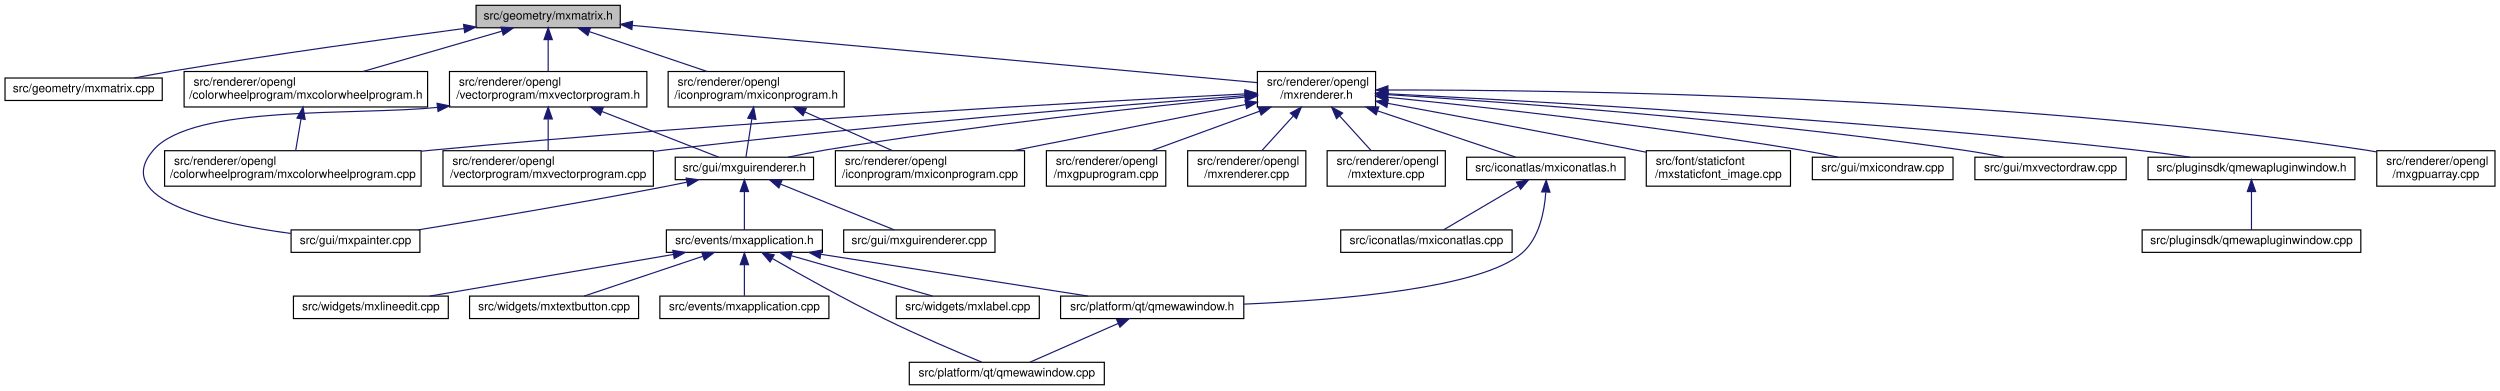
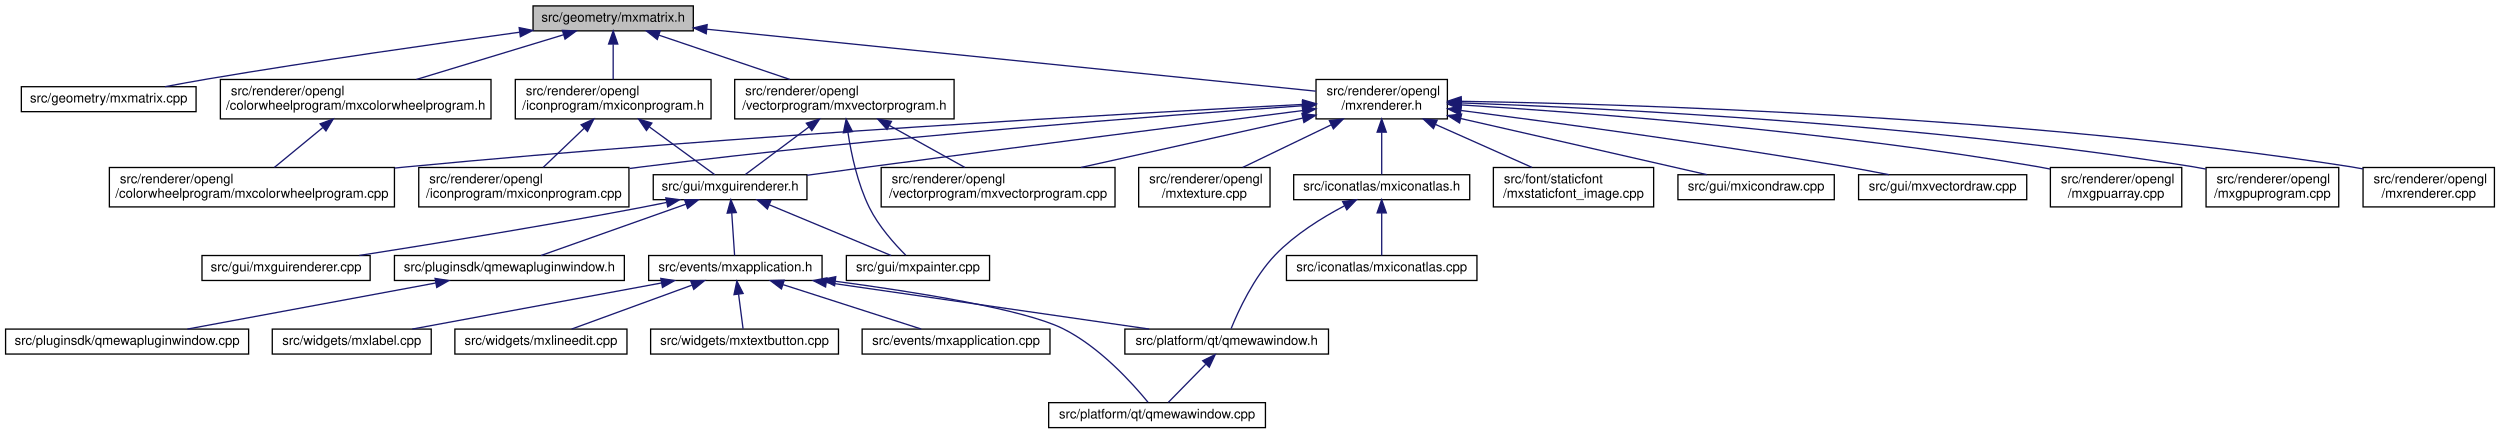
- <svg xmlns="http://www.w3.org/2000/svg" xmlns:xlink="http://www.w3.org/1999/xlink" width="2115pt" height="330pt" viewBox="0.00 0.00 2114.50 330.00">
+ <svg xmlns="http://www.w3.org/2000/svg" xmlns:xlink="http://www.w3.org/1999/xlink" width="1903pt" height="330pt" viewBox="0.00 0.00 1902.50 330.00">
  <g id="graph0" class="graph" transform="scale(1 1) rotate(0) translate(4 326)">
    <g id="node1" class="node">
      <g id="a_node1">
        <a xlink:title=" ">
-           <polygon fill="#bfbfbf" stroke="black" points="398.5,-302.5 398.5,-321.5 520.5,-321.5 520.5,-302.5 398.5,-302.5" />
-           <text text-anchor="middle" x="459.5" y="-309.5" font-family="Helvetica,sans-Serif" font-size="10.00">src/geometry/mxmatrix.h</text>
+           <polygon fill="#bfbfbf" stroke="black" points="401.5,-302.5 401.5,-321.5 523.5,-321.5 523.5,-302.5 401.5,-302.5" />
+           <text text-anchor="middle" x="462.5" y="-309.5" font-family="Helvetica,sans-Serif" font-size="10.00">src/geometry/mxmatrix.h</text>
        </a>
      </g>
    </g>
    <g id="node2" class="node">
      <g id="a_node2">
        <a xlink:href="mxmatrix_8cpp.html" target="_top" xlink:title=" ">
-           <polygon fill="none" stroke="black" points="0,-241 0,-260 133,-260 133,-241 0,-241" />
-           <text text-anchor="middle" x="66.5" y="-248" font-family="Helvetica,sans-Serif" font-size="10.00">src/geometry/mxmatrix.cpp</text>
+           <polygon fill="none" stroke="black" points="12,-241 12,-260 145,-260 145,-241 12,-241" />
+           <text text-anchor="middle" x="78.5" y="-248" font-family="Helvetica,sans-Serif" font-size="10.00">src/geometry/mxmatrix.cpp</text>
        </a>
      </g>
    </g>
    <g id="edge1" class="edge">
-       <path fill="none" stroke="midnightblue" d="M388.26,-301.87C323.92,-293.39 226.69,-280 142.5,-266 131.77,-264.22 120.22,-262.11 109.44,-260.06" />
-       <polygon fill="midnightblue" stroke="midnightblue" points="387.93,-305.36 398.3,-303.19 388.84,-298.42 387.93,-305.36" />
+       <path fill="none" stroke="midnightblue" d="M391.16,-301.47C328.65,-292.91 235.39,-279.62 154.5,-266 143.77,-264.19 132.22,-262.08 121.45,-260.03" />
+       <polygon fill="midnightblue" stroke="midnightblue" points="390.93,-304.97 401.31,-302.86 391.87,-298.04 390.93,-304.97" />
    </g>
    <g id="node3" class="node">
      <g id="a_node3">
        <a xlink:href="mxcolorwheelprogram_8h.html" target="_top" xlink:title=" ">
-           <polygon fill="none" stroke="black" points="151.5,-235.5 151.5,-265.5 357.5,-265.5 357.5,-235.5 151.5,-235.5" />
-           <text text-anchor="start" x="159.5" y="-253.5" font-family="Helvetica,sans-Serif" font-size="10.00">src/renderer/opengl</text>
-           <text text-anchor="middle" x="254.5" y="-242.5" font-family="Helvetica,sans-Serif" font-size="10.00">/colorwheelprogram/mxcolorwheelprogram.h</text>
+           <polygon fill="none" stroke="black" points="163.5,-235.5 163.5,-265.5 369.5,-265.5 369.5,-235.5 163.5,-235.5" />
+           <text text-anchor="start" x="171.5" y="-253.5" font-family="Helvetica,sans-Serif" font-size="10.00">src/renderer/opengl</text>
+           <text text-anchor="middle" x="266.5" y="-242.5" font-family="Helvetica,sans-Serif" font-size="10.00">/colorwheelprogram/mxcolorwheelprogram.h</text>
        </a>
      </g>
    </g>
    <g id="edge2" class="edge">
-       <path fill="none" stroke="midnightblue" d="M420.25,-299.61C386.81,-289.9 338.62,-275.92 302.81,-265.52" />
-       <polygon fill="midnightblue" stroke="midnightblue" points="419.55,-303.05 430.13,-302.48 421.5,-296.33 419.55,-303.05" />
+       <path fill="none" stroke="midnightblue" d="M424.56,-299.48C392.61,-289.78 346.78,-275.87 312.69,-265.52" />
+       <polygon fill="midnightblue" stroke="midnightblue" points="423.83,-302.92 434.42,-302.48 425.87,-296.22 423.83,-302.92" />
    </g>
    <g id="node5" class="node">
      <g id="a_node5">
        <a xlink:href="mxiconprogram_8h.html" target="_top" xlink:title=" ">
-           <polygon fill="none" stroke="black" points="561,-235.5 561,-265.5 710,-265.5 710,-235.5 561,-235.5" />
-           <text text-anchor="start" x="569" y="-253.5" font-family="Helvetica,sans-Serif" font-size="10.00">src/renderer/opengl</text>
-           <text text-anchor="middle" x="635.5" y="-242.5" font-family="Helvetica,sans-Serif" font-size="10.00">/iconprogram/mxiconprogram.h</text>
+           <polygon fill="none" stroke="black" points="388,-235.5 388,-265.5 537,-265.5 537,-235.5 388,-235.5" />
+           <text text-anchor="start" x="396" y="-253.5" font-family="Helvetica,sans-Serif" font-size="10.00">src/renderer/opengl</text>
+           <text text-anchor="middle" x="462.5" y="-242.5" font-family="Helvetica,sans-Serif" font-size="10.00">/iconprogram/mxiconprogram.h</text>
        </a>
      </g>
    </g>
    <g id="edge4" class="edge">
-       <path fill="none" stroke="midnightblue" d="M494.31,-299.23C522.97,-289.54 563.68,-275.78 594.02,-265.52" />
-       <polygon fill="midnightblue" stroke="midnightblue" points="493.07,-295.96 484.72,-302.48 495.31,-302.59 493.07,-295.96" />
-     </g>
-     <g id="node17" class="node">
-       <g id="a_node17">
+       <path fill="none" stroke="midnightblue" d="M462.5,-292.23C462.5,-283.59 462.5,-273.5 462.5,-265.52" />
+       <polygon fill="midnightblue" stroke="midnightblue" points="459,-292.48 462.5,-302.48 466,-292.48 459,-292.48" />
+     </g>
+     <g id="node19" class="node">
+       <g id="a_node19">
        <a xlink:href="mxrenderer_8h.html" target="_top" xlink:title=" ">
-           <polygon fill="none" stroke="black" points="1059.5,-235.5 1059.5,-265.5 1159.5,-265.5 1159.5,-235.5 1059.5,-235.5" />
-           <text text-anchor="start" x="1067.5" y="-253.5" font-family="Helvetica,sans-Serif" font-size="10.00">src/renderer/opengl</text>
-           <text text-anchor="middle" x="1109.5" y="-242.5" font-family="Helvetica,sans-Serif" font-size="10.00">/mxrenderer.h</text>
-         </a>
-       </g>
-     </g>
-     <g id="edge17" class="edge">
-       <path fill="none" stroke="midnightblue" d="M530.7,-304.48C663.27,-292.35 944.85,-266.57 1059.43,-256.08" />
-       <polygon fill="midnightblue" stroke="midnightblue" points="530.29,-301.01 520.65,-305.4 530.93,-307.98 530.29,-301.01" />
+           <polygon fill="none" stroke="black" points="997.5,-235.5 997.5,-265.5 1097.5,-265.5 1097.5,-235.5 997.5,-235.5" />
+           <text text-anchor="start" x="1005.5" y="-253.5" font-family="Helvetica,sans-Serif" font-size="10.00">src/renderer/opengl</text>
+           <text text-anchor="middle" x="1047.5" y="-242.5" font-family="Helvetica,sans-Serif" font-size="10.00">/mxrenderer.h</text>
+         </a>
+       </g>
+     </g>
+     <g id="edge19" class="edge">
+       <path fill="none" stroke="midnightblue" d="M533.91,-303.74C653.96,-291.53 893.29,-267.18 997.3,-256.61" />
+       <polygon fill="midnightblue" stroke="midnightblue" points="533.32,-300.28 523.72,-304.77 534.03,-307.24 533.32,-300.28" />
    </g>
    <g id="node30" class="node">
      <g id="a_node30">
        <a xlink:href="mxvectorprogram_8h.html" target="_top" xlink:title=" ">
-           <polygon fill="none" stroke="black" points="376,-235.5 376,-265.5 543,-265.5 543,-235.5 376,-235.5" />
-           <text text-anchor="start" x="384" y="-253.5" font-family="Helvetica,sans-Serif" font-size="10.00">src/renderer/opengl</text>
-           <text text-anchor="middle" x="459.5" y="-242.5" font-family="Helvetica,sans-Serif" font-size="10.00">/vectorprogram/mxvectorprogram.h</text>
+           <polygon fill="none" stroke="black" points="555,-235.5 555,-265.5 722,-265.5 722,-235.5 555,-235.5" />
+           <text text-anchor="start" x="563" y="-253.5" font-family="Helvetica,sans-Serif" font-size="10.00">src/renderer/opengl</text>
+           <text text-anchor="middle" x="638.5" y="-242.5" font-family="Helvetica,sans-Serif" font-size="10.00">/vectorprogram/mxvectorprogram.h</text>
        </a>
      </g>
    </g>
    <g id="edge34" class="edge">
-       <path fill="none" stroke="midnightblue" d="M459.5,-292.23C459.5,-283.59 459.5,-273.5 459.5,-265.52" />
-       <polygon fill="midnightblue" stroke="midnightblue" points="456,-292.48 459.5,-302.48 463,-292.48 456,-292.48" />
+       <path fill="none" stroke="midnightblue" d="M497.31,-299.23C525.97,-289.54 566.68,-275.78 597.02,-265.52" />
+       <polygon fill="midnightblue" stroke="midnightblue" points="496.07,-295.96 487.72,-302.48 498.31,-302.59 496.07,-295.96" />
    </g>
    <g id="node4" class="node">
      <g id="a_node4">
        <a xlink:href="mxcolorwheelprogram_8cpp.html" target="_top" xlink:title=" ">
-           <polygon fill="none" stroke="black" points="135,-168.5 135,-198.5 352,-198.5 352,-168.5 135,-168.5" />
-           <text text-anchor="start" x="143" y="-186.5" font-family="Helvetica,sans-Serif" font-size="10.00">src/renderer/opengl</text>
-           <text text-anchor="middle" x="243.5" y="-175.5" font-family="Helvetica,sans-Serif" font-size="10.00">/colorwheelprogram/mxcolorwheelprogram.cpp</text>
+           <polygon fill="none" stroke="black" points="79,-168.5 79,-198.5 296,-198.5 296,-168.5 79,-168.5" />
+           <text text-anchor="start" x="87" y="-186.5" font-family="Helvetica,sans-Serif" font-size="10.00">src/renderer/opengl</text>
+           <text text-anchor="middle" x="187.5" y="-175.5" font-family="Helvetica,sans-Serif" font-size="10.00">/colorwheelprogram/mxcolorwheelprogram.cpp</text>
        </a>
      </g>
    </g>
    <g id="edge3" class="edge">
-       <path fill="none" stroke="midnightblue" d="M250.42,-225.4C248.89,-216.37 247.21,-206.41 245.88,-198.58" />
-       <polygon fill="midnightblue" stroke="midnightblue" points="246.99,-226.12 252.11,-235.4 253.9,-224.95 246.99,-226.12" />
+       <path fill="none" stroke="midnightblue" d="M241.44,-228.88C229.44,-219.01 215.37,-207.43 204.61,-198.58" />
+       <polygon fill="midnightblue" stroke="midnightblue" points="239.41,-231.75 249.36,-235.4 243.86,-226.34 239.41,-231.75" />
    </g>
    <g id="node6" class="node">
      <g id="a_node6">
        <a xlink:href="mxguirenderer_8h.html" target="_top" xlink:title=" ">
-           <polygon fill="none" stroke="black" points="567,-174 567,-193 684,-193 684,-174 567,-174" />
-           <text text-anchor="middle" x="625.5" y="-181" font-family="Helvetica,sans-Serif" font-size="10.00">src/gui/mxguirenderer.h</text>
+           <polygon fill="none" stroke="black" points="493,-174 493,-193 610,-193 610,-174 493,-174" />
+           <text text-anchor="middle" x="551.5" y="-181" font-family="Helvetica,sans-Serif" font-size="10.00">src/gui/mxguirenderer.h</text>
        </a>
      </g>
    </g>
    <g id="edge5" class="edge">
-       <path fill="none" stroke="midnightblue" d="M631.77,-225.25C630.04,-214.02 628.1,-201.38 626.84,-193.19" />
-       <polygon fill="midnightblue" stroke="midnightblue" points="628.35,-226.04 633.33,-235.4 635.27,-224.98 628.35,-226.04" />
-     </g>
-     <g id="node16" class="node">
-       <g id="a_node16">
+       <path fill="none" stroke="midnightblue" d="M490.15,-229.31C506.86,-217.1 527.3,-202.18 539.85,-193.01" />
+       <polygon fill="midnightblue" stroke="midnightblue" points="487.82,-226.67 481.81,-235.4 491.95,-232.32 487.82,-226.67" />
+     </g>
+     <g id="node18" class="node">
+       <g id="a_node18">
        <a xlink:href="mxiconprogram_8cpp.html" target="_top" xlink:title=" ">
-           <polygon fill="none" stroke="black" points="702.5,-168.5 702.5,-198.5 862.5,-198.5 862.5,-168.5 702.5,-168.5" />
-           <text text-anchor="start" x="710.5" y="-186.5" font-family="Helvetica,sans-Serif" font-size="10.00">src/renderer/opengl</text>
-           <text text-anchor="middle" x="782.5" y="-175.5" font-family="Helvetica,sans-Serif" font-size="10.00">/iconprogram/mxiconprogram.cpp</text>
-         </a>
-       </g>
-     </g>
-     <g id="edge16" class="edge">
-       <path fill="none" stroke="midnightblue" d="M676.73,-231.27C700.14,-220.92 729.01,-208.15 750.67,-198.58" />
-       <polygon fill="midnightblue" stroke="midnightblue" points="675.13,-228.15 667.4,-235.4 677.96,-234.55 675.13,-228.15" />
+           <polygon fill="none" stroke="black" points="314.5,-168.5 314.5,-198.5 474.5,-198.5 474.5,-168.5 314.5,-168.5" />
+           <text text-anchor="start" x="322.5" y="-186.5" font-family="Helvetica,sans-Serif" font-size="10.00">src/renderer/opengl</text>
+           <text text-anchor="middle" x="394.5" y="-175.5" font-family="Helvetica,sans-Serif" font-size="10.00">/iconprogram/mxiconprogram.cpp</text>
+         </a>
+       </g>
+     </g>
+     <g id="edge18" class="edge">
+       <path fill="none" stroke="midnightblue" d="M440.33,-228.31C430.13,-218.56 418.31,-207.26 409.23,-198.58" />
+       <polygon fill="midnightblue" stroke="midnightblue" points="438.1,-231.02 447.75,-235.4 442.93,-225.96 438.1,-231.02" />
    </g>
    <g id="node7" class="node">
      <g id="a_node7">
        <a xlink:href="mxapplication_8h.html" target="_top" xlink:title=" ">
-           <polygon fill="none" stroke="black" points="559.5,-112.5 559.5,-131.5 691.5,-131.5 691.5,-112.5 559.5,-112.5" />
-           <text text-anchor="middle" x="625.5" y="-119.5" font-family="Helvetica,sans-Serif" font-size="10.00">src/events/mxapplication.h</text>
+           <polygon fill="none" stroke="black" points="489.5,-112.5 489.5,-131.5 621.5,-131.5 621.5,-112.5 489.5,-112.5" />
+           <text text-anchor="middle" x="555.5" y="-119.5" font-family="Helvetica,sans-Serif" font-size="10.00">src/events/mxapplication.h</text>
        </a>
      </g>
    </g>
    <g id="edge6" class="edge">
-       <path fill="none" stroke="midnightblue" d="M625.5,-163.82C625.5,-153 625.5,-139.9 625.5,-131.51" />
-       <polygon fill="midnightblue" stroke="midnightblue" points="622,-163.98 625.5,-173.98 629,-163.98 622,-163.98" />
+       <path fill="none" stroke="midnightblue" d="M552.76,-163.82C553.48,-153 554.36,-139.9 554.93,-131.51" />
+       <polygon fill="midnightblue" stroke="midnightblue" points="549.25,-163.76 552.07,-173.98 556.24,-164.23 549.25,-163.76" />
    </g>
    <g id="node14" class="node">
      <g id="a_node14">
        <a xlink:href="mxguirenderer_8cpp.html" target="_top" xlink:title=" ">
-           <polygon fill="none" stroke="black" points="709.5,-112.5 709.5,-131.5 837.5,-131.5 837.5,-112.5 709.5,-112.5" />
-           <text text-anchor="middle" x="773.5" y="-119.5" font-family="Helvetica,sans-Serif" font-size="10.00">src/gui/mxguirenderer.cpp</text>
+           <polygon fill="none" stroke="black" points="149.5,-112.5 149.5,-131.5 277.5,-131.5 277.5,-112.5 149.5,-112.5" />
+           <text text-anchor="middle" x="213.5" y="-119.5" font-family="Helvetica,sans-Serif" font-size="10.00">src/gui/mxguirenderer.cpp</text>
        </a>
      </g>
    </g>
    <g id="edge14" class="edge">
-       <path fill="none" stroke="midnightblue" d="M656.27,-170.13C685.02,-158.57 727.18,-141.62 752.33,-131.51" />
-       <polygon fill="midnightblue" stroke="midnightblue" points="654.68,-167 646.7,-173.98 657.29,-173.49 654.68,-167" />
+       <path fill="none" stroke="midnightblue" d="M502.95,-171.87C496.42,-170.52 489.8,-169.2 483.5,-168 409.62,-153.97 323.9,-140.09 269.22,-131.54" />
+       <polygon fill="midnightblue" stroke="midnightblue" points="502.58,-175.37 513.08,-173.99 504.01,-168.52 502.58,-175.37" />
    </g>
    <g id="node15" class="node">
      <g id="a_node15">
        <a xlink:href="mxpainter_8cpp.html" target="_top" xlink:title=" ">
-           <polygon fill="none" stroke="black" points="242,-112.5 242,-131.5 351,-131.5 351,-112.5 242,-112.5" />
-           <text text-anchor="middle" x="296.5" y="-119.5" font-family="Helvetica,sans-Serif" font-size="10.00">src/gui/mxpainter.cpp</text>
+           <polygon fill="none" stroke="black" points="640,-112.5 640,-131.5 749,-131.5 749,-112.5 640,-112.5" />
+           <text text-anchor="middle" x="694.5" y="-119.5" font-family="Helvetica,sans-Serif" font-size="10.00">src/gui/mxpainter.cpp</text>
        </a>
      </g>
    </g>
    <g id="edge15" class="edge">
-       <path fill="none" stroke="midnightblue" d="M576.7,-171.85C570.25,-170.52 563.72,-169.2 557.5,-168 485.71,-154.16 402.42,-140.16 349.6,-131.53" />
-       <polygon fill="midnightblue" stroke="midnightblue" points="576.21,-175.33 586.72,-173.95 577.65,-168.48 576.21,-175.33" />
+       <path fill="none" stroke="midnightblue" d="M581.23,-170.13C609.01,-158.57 649.75,-141.62 674.05,-131.51" />
+       <polygon fill="midnightblue" stroke="midnightblue" points="579.88,-166.9 571.99,-173.98 582.57,-173.36 579.88,-166.9" />
+     </g>
+     <g id="node16" class="node">
+       <g id="a_node16">
+         <a xlink:href="qmewapluginwindow_8h.html" target="_top" xlink:title=" ">
+           <polygon fill="none" stroke="black" points="296,-112.5 296,-131.5 471,-131.5 471,-112.5 296,-112.5" />
+           <text text-anchor="middle" x="383.5" y="-119.5" font-family="Helvetica,sans-Serif" font-size="10.00">src/pluginsdk/qmewapluginwindow.h</text>
+         </a>
+       </g>
+     </g>
+     <g id="edge16" class="edge">
+       <path fill="none" stroke="midnightblue" d="M517.85,-170.58C485.2,-159.02 436.45,-141.75 407.53,-131.51" />
+       <polygon fill="midnightblue" stroke="midnightblue" points="516.83,-173.94 527.43,-173.98 519.17,-167.34 516.83,-173.94" />
    </g>
    <g id="node8" class="node">
      <g id="a_node8">
        <a xlink:href="mxapplication_8cpp.html" target="_top" xlink:title=" ">
-           <polygon fill="none" stroke="black" points="554,-56.5 554,-75.5 697,-75.5 697,-56.5 554,-56.5" />
-           <text text-anchor="middle" x="625.5" y="-63.5" font-family="Helvetica,sans-Serif" font-size="10.00">src/events/mxapplication.cpp</text>
+           <polygon fill="none" stroke="black" points="652,-56.5 652,-75.5 795,-75.5 795,-56.5 652,-56.5" />
+           <text text-anchor="middle" x="723.5" y="-63.5" font-family="Helvetica,sans-Serif" font-size="10.00">src/events/mxapplication.cpp</text>
        </a>
      </g>
    </g>
    <g id="edge7" class="edge">
-       <path fill="none" stroke="midnightblue" d="M625.5,-101.8C625.5,-92.91 625.5,-82.78 625.5,-75.75" />
-       <polygon fill="midnightblue" stroke="midnightblue" points="622,-102.08 625.5,-112.08 629,-102.08 622,-102.08" />
+       <path fill="none" stroke="midnightblue" d="M591.89,-109.3C623.54,-99.13 668.67,-84.62 697,-75.52" />
+       <polygon fill="midnightblue" stroke="midnightblue" points="590.57,-106.05 582.12,-112.44 592.71,-112.72 590.57,-106.05" />
    </g>
    <g id="node9" class="node">
      <g id="a_node9">
        <a xlink:href="qmewawindow_8cpp.html" target="_top" xlink:title=" ">
-           <polygon fill="none" stroke="black" points="765,-0.5 765,-19.5 930,-19.5 930,-0.5 765,-0.5" />
-           <text text-anchor="middle" x="847.5" y="-7.5" font-family="Helvetica,sans-Serif" font-size="10.00">src/platform/qt/qmewawindow.cpp</text>
+           <polygon fill="none" stroke="black" points="794,-0.5 794,-19.5 959,-19.5 959,-0.5 794,-0.5" />
+           <text text-anchor="middle" x="876.5" y="-7.5" font-family="Helvetica,sans-Serif" font-size="10.00">src/platform/qt/qmewawindow.cpp</text>
        </a>
      </g>
    </g>
    <g id="edge8" class="edge">
-       <path fill="none" stroke="midnightblue" d="M648.98,-107.38C672.75,-93.77 710.73,-72.56 744.5,-56 772.36,-42.34 805.34,-28.29 826.34,-19.6" />
-       <polygon fill="midnightblue" stroke="midnightblue" points="647.23,-104.34 640.31,-112.36 650.72,-110.41 647.23,-104.34" />
+       <path fill="none" stroke="midnightblue" d="M631.67,-111.89C693.35,-103.67 774.71,-90.63 804.5,-76 832.61,-62.19 857.88,-34.13 869.6,-19.82" />
+       <polygon fill="midnightblue" stroke="midnightblue" points="631.02,-108.45 621.57,-113.22 631.94,-115.39 631.02,-108.45" />
    </g>
    <g id="node10" class="node">
      <g id="a_node10">
        <a xlink:href="qmewawindow_8h.html" target="_top" xlink:title=" ">
-           <polygon fill="none" stroke="black" points="893,-56.5 893,-75.5 1048,-75.5 1048,-56.5 893,-56.5" />
-           <text text-anchor="middle" x="970.5" y="-63.5" font-family="Helvetica,sans-Serif" font-size="10.00">src/platform/qt/qmewawindow.h</text>
+           <polygon fill="none" stroke="black" points="852,-56.5 852,-75.5 1007,-75.5 1007,-56.5 852,-56.5" />
+           <text text-anchor="middle" x="929.5" y="-63.5" font-family="Helvetica,sans-Serif" font-size="10.00">src/platform/qt/qmewawindow.h</text>
        </a>
      </g>
    </g>
    <g id="edge9" class="edge">
-       <path fill="none" stroke="midnightblue" d="M690.32,-110.85C755.51,-100.65 854.88,-85.1 916.09,-75.52" />
-       <polygon fill="midnightblue" stroke="midnightblue" points="689.5,-107.44 680.17,-112.44 690.59,-114.35 689.5,-107.44" />
+       <path fill="none" stroke="midnightblue" d="M624.9,-110.98C695.55,-100.78 803.88,-85.14 870.52,-75.52" />
+       <polygon fill="midnightblue" stroke="midnightblue" points="624.16,-107.55 614.76,-112.44 625.16,-114.48 624.16,-107.55" />
    </g>
    <g id="node11" class="node">
      <g id="a_node11">
        <a xlink:href="mxlabel_8cpp.html" target="_top" xlink:title=" ">
-           <polygon fill="none" stroke="black" points="754,-56.5 754,-75.5 875,-75.5 875,-56.5 754,-56.5" />
-           <text text-anchor="middle" x="814.5" y="-63.5" font-family="Helvetica,sans-Serif" font-size="10.00">src/widgets/mxlabel.cpp</text>
+           <polygon fill="none" stroke="black" points="203,-56.5 203,-75.5 324,-75.5 324,-56.5 203,-56.5" />
+           <text text-anchor="middle" x="263.5" y="-63.5" font-family="Helvetica,sans-Serif" font-size="10.00">src/widgets/mxlabel.cpp</text>
        </a>
      </g>
    </g>
    <g id="edge11" class="edge">
-       <path fill="none" stroke="midnightblue" d="M665.51,-109.57C701.17,-99.38 752.54,-84.7 784.69,-75.52" />
-       <polygon fill="midnightblue" stroke="midnightblue" points="664.1,-106.33 655.45,-112.44 666.02,-113.06 664.1,-106.33" />
+       <path fill="none" stroke="midnightblue" d="M499.27,-110.6C444.08,-100.4 360.94,-85.02 309.55,-75.52" />
+       <polygon fill="midnightblue" stroke="midnightblue" points="498.76,-114.07 509.23,-112.44 500.03,-107.18 498.76,-114.07" />
    </g>
    <g id="node12" class="node">
      <g id="a_node12">
        <a xlink:href="mxlineedit_8cpp.html" target="_top" xlink:title=" ">
-           <polygon fill="none" stroke="black" points="244,-56.5 244,-75.5 375,-75.5 375,-56.5 244,-56.5" />
-           <text text-anchor="middle" x="309.5" y="-63.5" font-family="Helvetica,sans-Serif" font-size="10.00">src/widgets/mxlineedit.cpp</text>
+           <polygon fill="none" stroke="black" points="342,-56.5 342,-75.5 473,-75.5 473,-56.5 342,-56.5" />
+           <text text-anchor="middle" x="407.5" y="-63.5" font-family="Helvetica,sans-Serif" font-size="10.00">src/widgets/mxlineedit.cpp</text>
        </a>
      </g>
    </g>
    <g id="edge12" class="edge">
-       <path fill="none" stroke="midnightblue" d="M565.39,-110.73C505.67,-100.52 415.17,-85.06 359.34,-75.52" />
-       <polygon fill="midnightblue" stroke="midnightblue" points="564.98,-114.21 575.43,-112.44 566.16,-107.31 564.98,-114.21" />
+       <path fill="none" stroke="midnightblue" d="M522.35,-108.91C494.53,-98.75 455.48,-84.51 430.84,-75.52" />
+       <polygon fill="midnightblue" stroke="midnightblue" points="521.46,-112.3 532.05,-112.44 523.85,-105.73 521.46,-112.3" />
    </g>
    <g id="node13" class="node">
      <g id="a_node13">
        <a xlink:href="mxtextbutton_8cpp.html" target="_top" xlink:title=" ">
-           <polygon fill="none" stroke="black" points="393,-56.5 393,-75.5 536,-75.5 536,-56.5 393,-56.5" />
-           <text text-anchor="middle" x="464.5" y="-63.5" font-family="Helvetica,sans-Serif" font-size="10.00">src/widgets/mxtextbutton.cpp</text>
+           <polygon fill="none" stroke="black" points="491,-56.5 491,-75.5 634,-75.5 634,-56.5 491,-56.5" />
+           <text text-anchor="middle" x="562.5" y="-63.5" font-family="Helvetica,sans-Serif" font-size="10.00">src/widgets/mxtextbutton.cpp</text>
        </a>
      </g>
    </g>
    <g id="edge13" class="edge">
-       <path fill="none" stroke="midnightblue" d="M590.24,-109.17C559.92,-99 516.93,-84.59 489.89,-75.52" />
-       <polygon fill="midnightblue" stroke="midnightblue" points="589.4,-112.58 599.99,-112.44 591.62,-105.95 589.4,-112.58" />
+       <path fill="none" stroke="midnightblue" d="M557.95,-102.1C559.11,-93.14 560.44,-82.86 561.37,-75.75" />
+       <polygon fill="midnightblue" stroke="midnightblue" points="554.47,-101.72 556.66,-112.08 561.41,-102.62 554.47,-101.72" />
    </g>
    <g id="edge10" class="edge">
-       <path fill="none" stroke="midnightblue" d="M941.73,-52.37C918.69,-42.26 887.02,-28.35 866.9,-19.52" />
-       <polygon fill="midnightblue" stroke="midnightblue" points="940.45,-55.63 951.01,-56.44 943.26,-49.22 940.45,-55.63" />
+       <path fill="none" stroke="midnightblue" d="M913.52,-48.72C904.18,-39.2 892.75,-27.56 885.09,-19.75" />
+       <polygon fill="midnightblue" stroke="midnightblue" points="911.25,-51.4 920.75,-56.08 916.24,-46.49 911.25,-51.4" />
+     </g>
+     <g id="node17" class="node">
+       <g id="a_node17">
+         <a xlink:href="qmewapluginwindow_8cpp.html" target="_top" xlink:title=" ">
+           <polygon fill="none" stroke="black" points="0,-56.5 0,-75.5 185,-75.5 185,-56.5 0,-56.5" />
+           <text text-anchor="middle" x="92.5" y="-63.5" font-family="Helvetica,sans-Serif" font-size="10.00">src/pluginsdk/qmewapluginwindow.cpp</text>
+         </a>
+       </g>
+     </g>
+     <g id="edge17" class="edge">
+       <path fill="none" stroke="midnightblue" d="M327.46,-110.6C272.46,-100.4 189.6,-85.02 138.39,-75.52" />
+       <polygon fill="midnightblue" stroke="midnightblue" points="326.92,-114.06 337.39,-112.44 328.2,-107.18 326.92,-114.06" />
    </g>
    <g id="edge27" class="edge">
-       <path fill="none" stroke="midnightblue" d="M1048.75,-246.53C921.24,-240.05 616.39,-223.25 361.5,-199 358.42,-198.71 355.29,-198.4 352.14,-198.08" />
-       <polygon fill="midnightblue" stroke="midnightblue" points="1048.92,-250.04 1059.08,-247.05 1049.27,-243.05 1048.92,-250.04" />
-     </g>
-     <g id="edge19" class="edge">
-       <path fill="none" stroke="midnightblue" d="M1049.32,-243.9C968.2,-235.96 819.43,-220.03 693.5,-199 683.38,-197.31 672.48,-195.14 662.44,-193" />
-       <polygon fill="midnightblue" stroke="midnightblue" points="1049.05,-247.39 1059.35,-244.87 1049.73,-240.42 1049.05,-247.39" />
+       <path fill="none" stroke="midnightblue" d="M987.24,-246.51C860.75,-239.99 558.35,-223.12 305.5,-199 302.42,-198.71 299.29,-198.4 296.14,-198.07" />
+       <polygon fill="midnightblue" stroke="midnightblue" points="987.32,-250.02 997.49,-247.04 987.68,-243.03 987.32,-250.02" />
+     </g>
+     <g id="edge21" class="edge">
+       <path fill="none" stroke="midnightblue" d="M987.36,-241.85C910.74,-232.07 774.25,-214.54 657.5,-199 642.13,-196.95 625.5,-194.7 610.08,-192.59" />
+       <polygon fill="midnightblue" stroke="midnightblue" points="986.95,-245.32 997.31,-243.12 987.83,-238.38 986.95,-245.32" />
    </g>
    <g id="edge28" class="edge">
-       <path fill="none" stroke="midnightblue" d="M1049.46,-237.56C994.03,-226.55 911.69,-210.18 853.13,-198.54" />
-       <polygon fill="midnightblue" stroke="midnightblue" points="1048.99,-241.04 1059.48,-239.56 1050.35,-234.17 1048.99,-241.04" />
-     </g>
-     <g id="node18" class="node">
-       <g id="a_node18">
-         <a xlink:href="mxstaticfont__image_8cpp.html" target="_top" xlink:title=" ">
-           <polygon fill="none" stroke="black" points="1388.5,-168.5 1388.5,-198.5 1510.5,-198.5 1510.5,-168.5 1388.5,-168.5" />
-           <text text-anchor="start" x="1396.5" y="-186.5" font-family="Helvetica,sans-Serif" font-size="10.00">src/font/staticfont</text>
-           <text text-anchor="middle" x="1449.5" y="-175.5" font-family="Helvetica,sans-Serif" font-size="10.00">/mxstaticfont_image.cpp</text>
-         </a>
-       </g>
-     </g>
-     <g id="edge18" class="edge">
-       <path fill="none" stroke="midnightblue" d="M1169.7,-238.58C1224.46,-228.57 1307.48,-213.19 1379.5,-199 1382.42,-198.42 1385.41,-197.83 1388.43,-197.22" />
-       <polygon fill="midnightblue" stroke="midnightblue" points="1169.02,-235.15 1159.82,-240.39 1170.28,-242.04 1169.02,-235.15" />
-     </g>
-     <g id="node19" class="node">
-       <g id="a_node19">
-         <a xlink:href="mxicondraw_8cpp.html" target="_top" xlink:title=" ">
-           <polygon fill="none" stroke="black" points="1529,-174 1529,-193 1648,-193 1648,-174 1529,-174" />
-           <text text-anchor="middle" x="1588.5" y="-181" font-family="Helvetica,sans-Serif" font-size="10.00">src/gui/mxicondraw.cpp</text>
-         </a>
-       </g>
-     </g>
-     <g id="edge20" class="edge">
-       <path fill="none" stroke="midnightblue" d="M1169.95,-243.67C1250.13,-235.57 1395.94,-219.56 1519.5,-199 1529.64,-197.31 1540.56,-195.17 1550.65,-193.06" />
-       <polygon fill="midnightblue" stroke="midnightblue" points="1169.16,-240.23 1159.56,-244.71 1169.85,-247.2 1169.16,-240.23" />
+       <path fill="none" stroke="midnightblue" d="M987.06,-245.48C883.8,-238.3 666.9,-221.85 484.5,-199 481.36,-198.61 478.16,-198.19 474.93,-197.75" />
+       <polygon fill="midnightblue" stroke="midnightblue" points="987.07,-248.99 997.29,-246.19 987.55,-242 987.07,-248.99" />
    </g>
    <g id="node20" class="node">
      <g id="a_node20">
-         <a xlink:href="mxvectordraw_8cpp.html" target="_top" xlink:title=" ">
-           <polygon fill="none" stroke="black" points="1666.5,-174 1666.5,-193 1794.5,-193 1794.5,-174 1666.5,-174" />
-           <text text-anchor="middle" x="1730.5" y="-181" font-family="Helvetica,sans-Serif" font-size="10.00">src/gui/mxvectordraw.cpp</text>
-         </a>
-       </g>
-     </g>
-     <g id="edge21" class="edge">
-       <path fill="none" stroke="midnightblue" d="M1169.87,-245.94C1270.93,-239.52 1480.59,-224.29 1656.5,-199 1667.64,-197.4 1679.65,-195.24 1690.69,-193.07" />
-       <polygon fill="midnightblue" stroke="midnightblue" points="1169.61,-242.44 1159.85,-246.57 1170.05,-249.43 1169.61,-242.44" />
+         <a xlink:href="mxstaticfont__image_8cpp.html" target="_top" xlink:title=" ">
+           <polygon fill="none" stroke="black" points="1132.5,-168.5 1132.5,-198.5 1254.5,-198.5 1254.5,-168.5 1132.5,-168.5" />
+           <text text-anchor="start" x="1140.5" y="-186.5" font-family="Helvetica,sans-Serif" font-size="10.00">src/font/staticfont</text>
+           <text text-anchor="middle" x="1193.5" y="-175.5" font-family="Helvetica,sans-Serif" font-size="10.00">/mxstaticfont_image.cpp</text>
+         </a>
+       </g>
+     </g>
+     <g id="edge20" class="edge">
+       <path fill="none" stroke="midnightblue" d="M1088.45,-231.27C1111.7,-220.92 1140.37,-208.15 1161.88,-198.58" />
+       <polygon fill="midnightblue" stroke="midnightblue" points="1086.89,-228.13 1079.18,-235.4 1089.74,-234.53 1086.89,-228.13" />
    </g>
    <g id="node21" class="node">
      <g id="a_node21">
-         <a xlink:href="mxiconatlas_8h.html" target="_top" xlink:title=" ">
-           <polygon fill="none" stroke="black" points="1236.5,-174 1236.5,-193 1370.5,-193 1370.5,-174 1236.5,-174" />
-           <text text-anchor="middle" x="1303.5" y="-181" font-family="Helvetica,sans-Serif" font-size="10.00">src/iconatlas/mxiconatlas.h</text>
+         <a xlink:href="mxicondraw_8cpp.html" target="_top" xlink:title=" ">
+           <polygon fill="none" stroke="black" points="1273,-174 1273,-193 1392,-193 1392,-174 1273,-174" />
+           <text text-anchor="middle" x="1332.5" y="-181" font-family="Helvetica,sans-Serif" font-size="10.00">src/gui/mxicondraw.cpp</text>
        </a>
      </g>
    </g>
    <g id="edge22" class="edge">
-       <path fill="none" stroke="midnightblue" d="M1161.41,-232.11C1199.15,-219.46 1248.61,-202.89 1278.11,-193.01" />
-       <polygon fill="midnightblue" stroke="midnightblue" points="1159.97,-228.9 1151.6,-235.4 1162.19,-235.54 1159.97,-228.9" />
+       <path fill="none" stroke="midnightblue" d="M1107.69,-235.77C1164.3,-222.86 1247.26,-203.94 1294.97,-193.06" />
+       <polygon fill="midnightblue" stroke="midnightblue" points="1106.77,-232.39 1097.8,-238.03 1108.32,-239.22 1106.77,-232.39" />
+     </g>
+     <g id="node22" class="node">
+       <g id="a_node22">
+         <a xlink:href="mxvectordraw_8cpp.html" target="_top" xlink:title=" ">
+           <polygon fill="none" stroke="black" points="1410.5,-174 1410.5,-193 1538.5,-193 1538.5,-174 1410.5,-174" />
+           <text text-anchor="middle" x="1474.5" y="-181" font-family="Helvetica,sans-Serif" font-size="10.00">src/gui/mxvectordraw.cpp</text>
+         </a>
+       </g>
+     </g>
+     <g id="edge23" class="edge">
+       <path fill="none" stroke="midnightblue" d="M1107.8,-241.91C1178.38,-232.8 1298.7,-216.53 1401.5,-199 1411.94,-197.22 1423.19,-195.09 1433.65,-193.02" />
+       <polygon fill="midnightblue" stroke="midnightblue" points="1107.23,-238.46 1097.76,-243.21 1108.12,-245.4 1107.23,-238.46" />
    </g>
    <g id="node23" class="node">
      <g id="a_node23">
-         <a xlink:href="qmewapluginwindow_8h.html" target="_top" xlink:title=" ">
-           <polygon fill="none" stroke="black" points="1813,-174 1813,-193 1988,-193 1988,-174 1813,-174" />
-           <text text-anchor="middle" x="1900.5" y="-181" font-family="Helvetica,sans-Serif" font-size="10.00">src/pluginsdk/qmewapluginwindow.h</text>
-         </a>
-       </g>
-     </g>
-     <g id="edge25" class="edge">
-       <path fill="none" stroke="midnightblue" d="M1169.83,-246.65C1290.46,-240.61 1569.87,-224.92 1803.5,-199 1818.14,-197.38 1833.96,-195.19 1848.49,-193.02" />
-       <polygon fill="midnightblue" stroke="midnightblue" points="1169.51,-243.16 1159.7,-247.15 1169.86,-250.15 1169.51,-243.16" />
+         <a xlink:href="mxiconatlas_8h.html" target="_top" xlink:title=" ">
+           <polygon fill="none" stroke="black" points="980.5,-174 980.5,-193 1114.5,-193 1114.5,-174 980.5,-174" />
+           <text text-anchor="middle" x="1047.5" y="-181" font-family="Helvetica,sans-Serif" font-size="10.00">src/iconatlas/mxiconatlas.h</text>
+         </a>
+       </g>
+     </g>
+     <g id="edge24" class="edge">
+       <path fill="none" stroke="midnightblue" d="M1047.5,-225.25C1047.5,-214.02 1047.5,-201.38 1047.5,-193.19" />
+       <polygon fill="midnightblue" stroke="midnightblue" points="1044,-225.4 1047.5,-235.4 1051,-225.4 1044,-225.4" />
    </g>
    <g id="node25" class="node">
      <g id="a_node25">
        <a xlink:href="mxgpuarray_8cpp.html" target="_top" xlink:title=" ">
-           <polygon fill="none" stroke="black" points="2006.5,-168.5 2006.5,-198.5 2106.5,-198.5 2106.5,-168.5 2006.5,-168.5" />
-           <text text-anchor="start" x="2014.5" y="-186.5" font-family="Helvetica,sans-Serif" font-size="10.00">src/renderer/opengl</text>
-           <text text-anchor="middle" x="2056.5" y="-175.5" font-family="Helvetica,sans-Serif" font-size="10.00">/mxgpuarray.cpp</text>
+           <polygon fill="none" stroke="black" points="1556.5,-168.5 1556.5,-198.5 1656.5,-198.5 1656.5,-168.5 1556.5,-168.5" />
+           <text text-anchor="start" x="1564.5" y="-186.5" font-family="Helvetica,sans-Serif" font-size="10.00">src/renderer/opengl</text>
+           <text text-anchor="middle" x="1606.5" y="-175.5" font-family="Helvetica,sans-Serif" font-size="10.00">/mxgpuarray.cpp</text>
        </a>
      </g>
    </g>
    <g id="edge29" class="edge">
-       <path fill="none" stroke="midnightblue" d="M1170.3,-249.88C1314.68,-249.96 1689.11,-245.26 1997.5,-199 2000.42,-198.56 2003.41,-198.05 2006.41,-197.47" />
-       <polygon fill="midnightblue" stroke="midnightblue" points="1169.91,-246.38 1159.9,-249.87 1169.9,-253.38 1169.91,-246.38" />
+       <path fill="none" stroke="midnightblue" d="M1108.07,-246.13C1202.49,-240.27 1390.25,-226.13 1547.5,-199 1550.41,-198.5 1553.39,-197.93 1556.39,-197.32" />
+       <polygon fill="midnightblue" stroke="midnightblue" points="1107.62,-242.65 1097.85,-246.76 1108.04,-249.64 1107.62,-242.65" />
    </g>
    <g id="node26" class="node">
      <g id="a_node26">
        <a xlink:href="mxgpuprogram_8cpp.html" target="_top" xlink:title=" ">
-           <polygon fill="none" stroke="black" points="881,-168.5 881,-198.5 982,-198.5 982,-168.5 881,-168.5" />
-           <text text-anchor="start" x="889" y="-186.5" font-family="Helvetica,sans-Serif" font-size="10.00">src/renderer/opengl</text>
-           <text text-anchor="middle" x="931.5" y="-175.5" font-family="Helvetica,sans-Serif" font-size="10.00">/mxgpuprogram.cpp</text>
+           <polygon fill="none" stroke="black" points="1675,-168.5 1675,-198.5 1776,-198.5 1776,-168.5 1675,-168.5" />
+           <text text-anchor="start" x="1683" y="-186.5" font-family="Helvetica,sans-Serif" font-size="10.00">src/renderer/opengl</text>
+           <text text-anchor="middle" x="1725.5" y="-175.5" font-family="Helvetica,sans-Serif" font-size="10.00">/mxgpuprogram.cpp</text>
        </a>
      </g>
    </g>
    <g id="edge30" class="edge">
-       <path fill="none" stroke="midnightblue" d="M1061.45,-231.96C1032.78,-221.48 996.86,-208.37 970.05,-198.58" />
-       <polygon fill="midnightblue" stroke="midnightblue" points="1060.28,-235.25 1070.88,-235.4 1062.68,-228.68 1060.28,-235.25" />
+       <path fill="none" stroke="midnightblue" d="M1107.89,-247.68C1218.92,-243.65 1462.71,-231.59 1665.5,-199 1668.57,-198.51 1671.71,-197.94 1674.87,-197.32" />
+       <polygon fill="midnightblue" stroke="midnightblue" points="1107.75,-244.18 1097.88,-248.04 1108,-251.18 1107.75,-244.18" />
    </g>
    <g id="node27" class="node">
      <g id="a_node27">
        <a xlink:href="mxrenderer_8cpp.html" target="_top" xlink:title=" ">
-           <polygon fill="none" stroke="black" points="1000.5,-168.5 1000.5,-198.5 1100.5,-198.5 1100.5,-168.5 1000.5,-168.5" />
-           <text text-anchor="start" x="1008.5" y="-186.5" font-family="Helvetica,sans-Serif" font-size="10.00">src/renderer/opengl</text>
-           <text text-anchor="middle" x="1050.5" y="-175.5" font-family="Helvetica,sans-Serif" font-size="10.00">/mxrenderer.cpp</text>
+           <polygon fill="none" stroke="black" points="1794.5,-168.5 1794.5,-198.5 1894.5,-198.5 1894.5,-168.5 1794.5,-168.5" />
+           <text text-anchor="start" x="1802.5" y="-186.5" font-family="Helvetica,sans-Serif" font-size="10.00">src/renderer/opengl</text>
+           <text text-anchor="middle" x="1844.5" y="-175.5" font-family="Helvetica,sans-Serif" font-size="10.00">/mxrenderer.cpp</text>
        </a>
      </g>
    </g>
    <g id="edge31" class="edge">
-       <path fill="none" stroke="midnightblue" d="M1089.75,-227.74C1081.02,-218.12 1071,-207.09 1063.28,-198.58" />
-       <polygon fill="midnightblue" stroke="midnightblue" points="1087.39,-230.34 1096.7,-235.4 1092.57,-225.64 1087.39,-230.34" />
+       <path fill="none" stroke="midnightblue" d="M1108.21,-248.88C1234.85,-246.82 1536.19,-237.87 1785.5,-199 1788.42,-198.55 1791.4,-198.02 1794.41,-197.43" />
+       <polygon fill="midnightblue" stroke="midnightblue" points="1107.89,-245.39 1097.94,-249.04 1108,-252.39 1107.89,-245.39" />
    </g>
    <g id="node28" class="node">
      <g id="a_node28">
        <a xlink:href="mxtexture_8cpp.html" target="_top" xlink:title=" ">
-           <polygon fill="none" stroke="black" points="1118.5,-168.5 1118.5,-198.5 1218.5,-198.5 1218.5,-168.5 1118.5,-168.5" />
-           <text text-anchor="start" x="1126.5" y="-186.5" font-family="Helvetica,sans-Serif" font-size="10.00">src/renderer/opengl</text>
-           <text text-anchor="middle" x="1168.5" y="-175.5" font-family="Helvetica,sans-Serif" font-size="10.00">/mxtexture.cpp</text>
+           <polygon fill="none" stroke="black" points="862.5,-168.5 862.5,-198.5 962.5,-198.5 962.5,-168.5 862.5,-168.5" />
+           <text text-anchor="start" x="870.5" y="-186.5" font-family="Helvetica,sans-Serif" font-size="10.00">src/renderer/opengl</text>
+           <text text-anchor="middle" x="912.5" y="-175.5" font-family="Helvetica,sans-Serif" font-size="10.00">/mxtexture.cpp</text>
        </a>
      </g>
    </g>
    <g id="edge32" class="edge">
-       <path fill="none" stroke="midnightblue" d="M1129.25,-227.74C1137.98,-218.12 1148,-207.09 1155.72,-198.58" />
-       <polygon fill="midnightblue" stroke="midnightblue" points="1126.43,-225.64 1122.3,-235.4 1131.61,-230.34 1126.43,-225.64" />
+       <path fill="none" stroke="midnightblue" d="M1009.06,-230.99C987.66,-220.69 961.45,-208.07 941.74,-198.58" />
+       <polygon fill="midnightblue" stroke="midnightblue" points="1007.68,-234.21 1018.21,-235.4 1010.72,-227.9 1007.68,-234.21" />
    </g>
    <g id="node29" class="node">
      <g id="a_node29">
        <a xlink:href="mxvectorprogram_8cpp.html" target="_top" xlink:title=" ">
-           <polygon fill="none" stroke="black" points="370.5,-168.5 370.5,-198.5 548.5,-198.5 548.5,-168.5 370.5,-168.5" />
-           <text text-anchor="start" x="378.5" y="-186.5" font-family="Helvetica,sans-Serif" font-size="10.00">src/renderer/opengl</text>
-           <text text-anchor="middle" x="459.5" y="-175.5" font-family="Helvetica,sans-Serif" font-size="10.00">/vectorprogram/mxvectorprogram.cpp</text>
+           <polygon fill="none" stroke="black" points="666.5,-168.5 666.5,-198.5 844.5,-198.5 844.5,-168.5 666.5,-168.5" />
+           <text text-anchor="start" x="674.5" y="-186.5" font-family="Helvetica,sans-Serif" font-size="10.00">src/renderer/opengl</text>
+           <text text-anchor="middle" x="755.5" y="-175.5" font-family="Helvetica,sans-Serif" font-size="10.00">/vectorprogram/mxvectorprogram.cpp</text>
        </a>
      </g>
    </g>
    <g id="edge33" class="edge">
-       <path fill="none" stroke="midnightblue" d="M1049.09,-245.08C947.43,-237.39 735.79,-220.33 557.5,-199 554.6,-198.65 551.65,-198.29 548.67,-197.91" />
-       <polygon fill="midnightblue" stroke="midnightblue" points="1048.93,-248.58 1059.17,-245.84 1049.46,-241.6 1048.93,-248.58" />
-     </g>
-     <g id="edge24" class="edge">
-       <path fill="none" stroke="midnightblue" d="M1303.47,-163.12C1302.34,-146.99 1297.99,-124.67 1283.5,-112 1249.41,-82.18 1129.24,-72.11 1048.11,-68.71" />
-       <polygon fill="midnightblue" stroke="midnightblue" points="1299.99,-163.68 1303.83,-173.55 1306.98,-163.44 1299.99,-163.68" />
-     </g>
-     <g id="node22" class="node">
-       <g id="a_node22">
-         <a xlink:href="mxiconatlas_8cpp.html" target="_top" xlink:title=" ">
-           <polygon fill="none" stroke="black" points="1130,-112.5 1130,-131.5 1275,-131.5 1275,-112.5 1130,-112.5" />
-           <text text-anchor="middle" x="1202.5" y="-119.5" font-family="Helvetica,sans-Serif" font-size="10.00">src/iconatlas/mxiconatlas.cpp</text>
-         </a>
-       </g>
-     </g>
-     <g id="edge23" class="edge">
-       <path fill="none" stroke="midnightblue" d="M1280.15,-168.74C1260.64,-157.25 1233.43,-141.22 1216.94,-131.51" />
-       <polygon fill="midnightblue" stroke="midnightblue" points="1278.64,-171.91 1289.03,-173.98 1282.19,-165.88 1278.64,-171.91" />
+       <path fill="none" stroke="midnightblue" d="M987.42,-236.13C938.14,-225.16 868.58,-209.67 818.52,-198.53" />
+       <polygon fill="midnightblue" stroke="midnightblue" points="986.78,-239.57 997.3,-238.33 988.3,-232.74 986.78,-239.57" />
+     </g>
+     <g id="edge26" class="edge">
+       <path fill="none" stroke="midnightblue" d="M1018.95,-169.21C1002.21,-160.39 981.47,-147.58 966.5,-132 950.13,-114.96 938.33,-89.29 932.88,-75.88" />
+       <polygon fill="midnightblue" stroke="midnightblue" points="1017.77,-172.54 1028.28,-173.94 1020.94,-166.3 1017.77,-172.54" />
    </g>
    <g id="node24" class="node">
      <g id="a_node24">
-         <a xlink:href="qmewapluginwindow_8cpp.html" target="_top" xlink:title=" ">
-           <polygon fill="none" stroke="black" points="1808,-112.5 1808,-131.5 1993,-131.5 1993,-112.5 1808,-112.5" />
-           <text text-anchor="middle" x="1900.5" y="-119.5" font-family="Helvetica,sans-Serif" font-size="10.00">src/pluginsdk/qmewapluginwindow.cpp</text>
-         </a>
-       </g>
-     </g>
-     <g id="edge26" class="edge">
-       <path fill="none" stroke="midnightblue" d="M1900.5,-163.82C1900.5,-153 1900.5,-139.9 1900.5,-131.51" />
-       <polygon fill="midnightblue" stroke="midnightblue" points="1897,-163.98 1900.5,-173.98 1904,-163.98 1897,-163.98" />
+         <a xlink:href="mxiconatlas_8cpp.html" target="_top" xlink:title=" ">
+           <polygon fill="none" stroke="black" points="975,-112.5 975,-131.5 1120,-131.5 1120,-112.5 975,-112.5" />
+           <text text-anchor="middle" x="1047.5" y="-119.5" font-family="Helvetica,sans-Serif" font-size="10.00">src/iconatlas/mxiconatlas.cpp</text>
+         </a>
+       </g>
+     </g>
+     <g id="edge25" class="edge">
+       <path fill="none" stroke="midnightblue" d="M1047.5,-163.82C1047.5,-153 1047.5,-139.9 1047.5,-131.51" />
+       <polygon fill="midnightblue" stroke="midnightblue" points="1044,-163.98 1047.5,-173.98 1051,-163.98 1044,-163.98" />
    </g>
    <g id="edge35" class="edge">
-       <path fill="none" stroke="midnightblue" d="M505.16,-231.62C537.29,-219.04 578.85,-202.77 603.77,-193.01" />
-       <polygon fill="midnightblue" stroke="midnightblue" points="503.55,-228.49 495.52,-235.4 506.11,-235.01 503.55,-228.49" />
+       <path fill="none" stroke="midnightblue" d="M611.52,-229.34C595.28,-217.21 575.44,-202.39 563.14,-193.19" />
+       <polygon fill="midnightblue" stroke="midnightblue" points="609.52,-232.21 619.62,-235.4 613.71,-226.61 609.52,-232.21" />
    </g>
    <g id="edge36" class="edge">
-       <path fill="none" stroke="midnightblue" d="M365.61,-235.14C297.82,-228.03 159.05,-237.94 125.5,-199 88.97,-156.61 179.02,-136.86 241.84,-128.47" />
-       <polygon fill="midnightblue" stroke="midnightblue" points="365.49,-238.65 375.85,-236.43 366.37,-231.7 365.49,-238.65" />
+       <path fill="none" stroke="midnightblue" d="M641.2,-225.2C643.75,-208.46 648.58,-186.06 657.5,-168 664.48,-153.85 676.7,-140.24 685.17,-131.76" />
+       <polygon fill="midnightblue" stroke="midnightblue" points="637.7,-224.91 639.83,-235.29 644.64,-225.85 637.7,-224.91" />
    </g>
    <g id="edge37" class="edge">
-       <path fill="none" stroke="midnightblue" d="M459.5,-225.11C459.5,-216.15 459.5,-206.32 459.5,-198.58" />
-       <polygon fill="midnightblue" stroke="midnightblue" points="456,-225.4 459.5,-235.4 463,-225.4 456,-225.4" />
+       <path fill="none" stroke="midnightblue" d="M672.82,-230.44C691.17,-220.24 713.38,-207.9 730.16,-198.58" />
+       <polygon fill="midnightblue" stroke="midnightblue" points="670.93,-227.48 663.89,-235.4 674.33,-233.6 670.93,-227.48" />
    </g>
  </g>
</svg>
